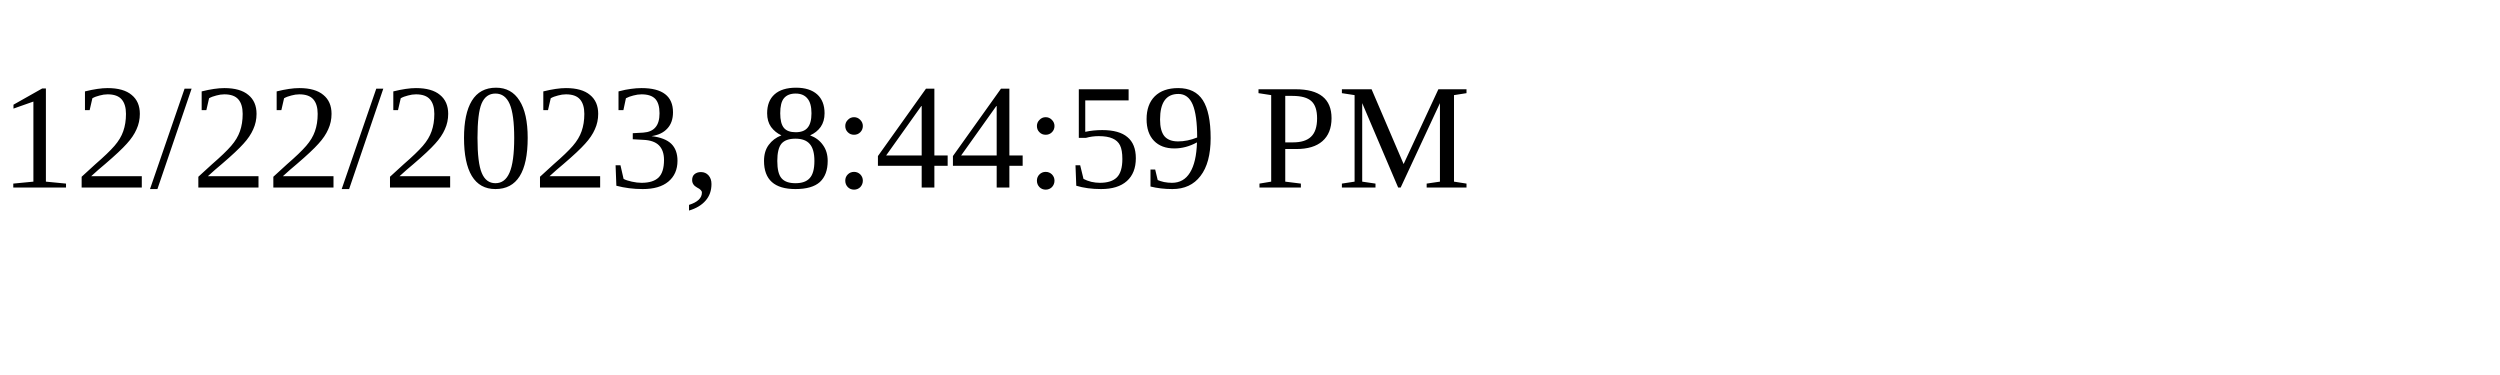
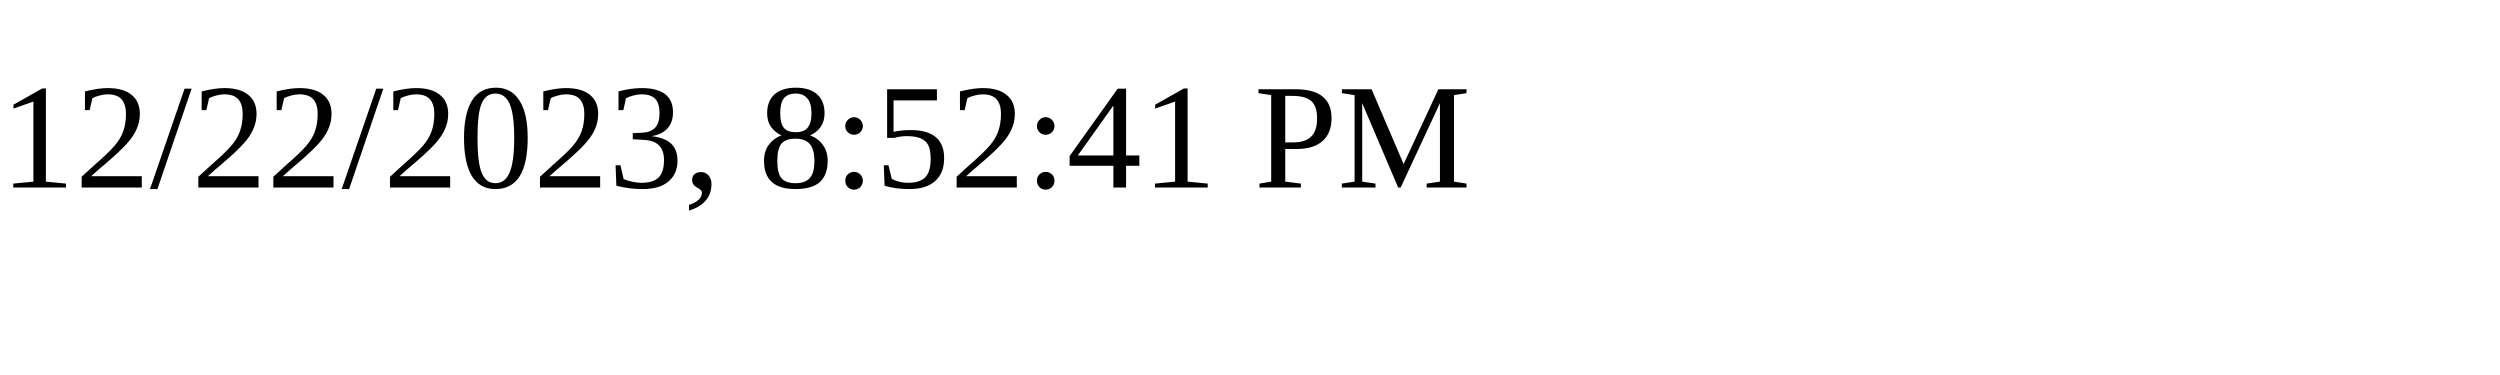
<svg xmlns="http://www.w3.org/2000/svg" height="30" width="200">
-   <text x="0" y="15">12/22/2023, 8:44:59 PM</text>
+   <text x="0" y="15">12/22/2023, 8:52:41 PM</text>
</svg>
